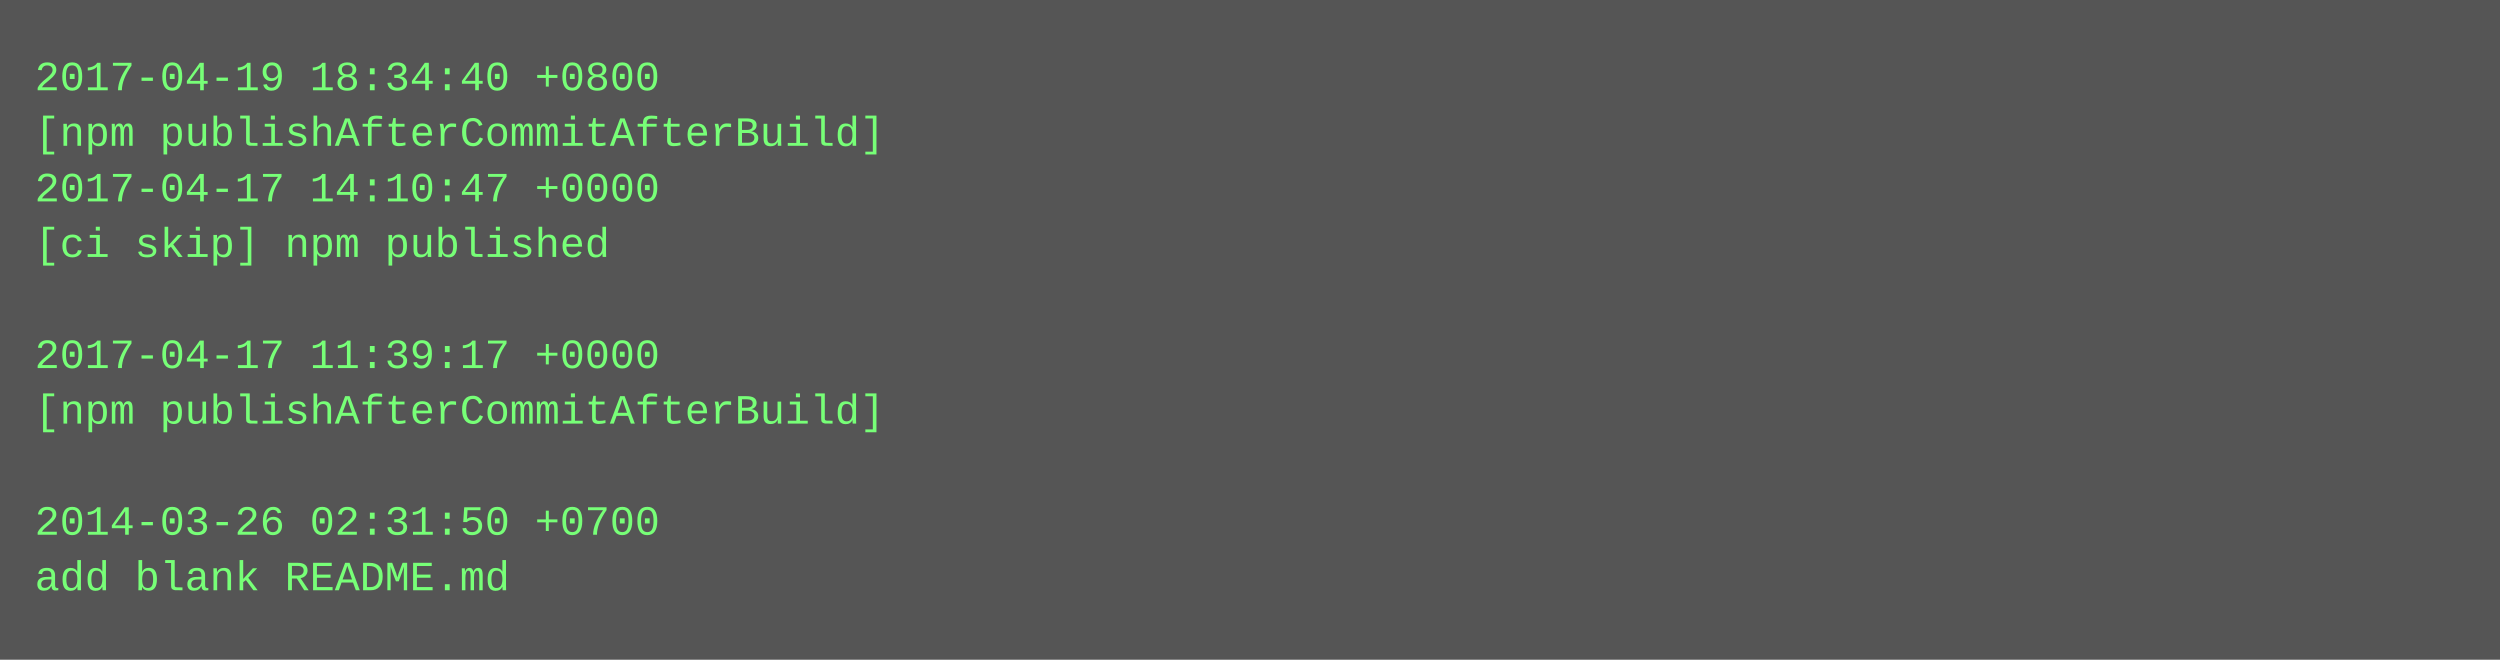
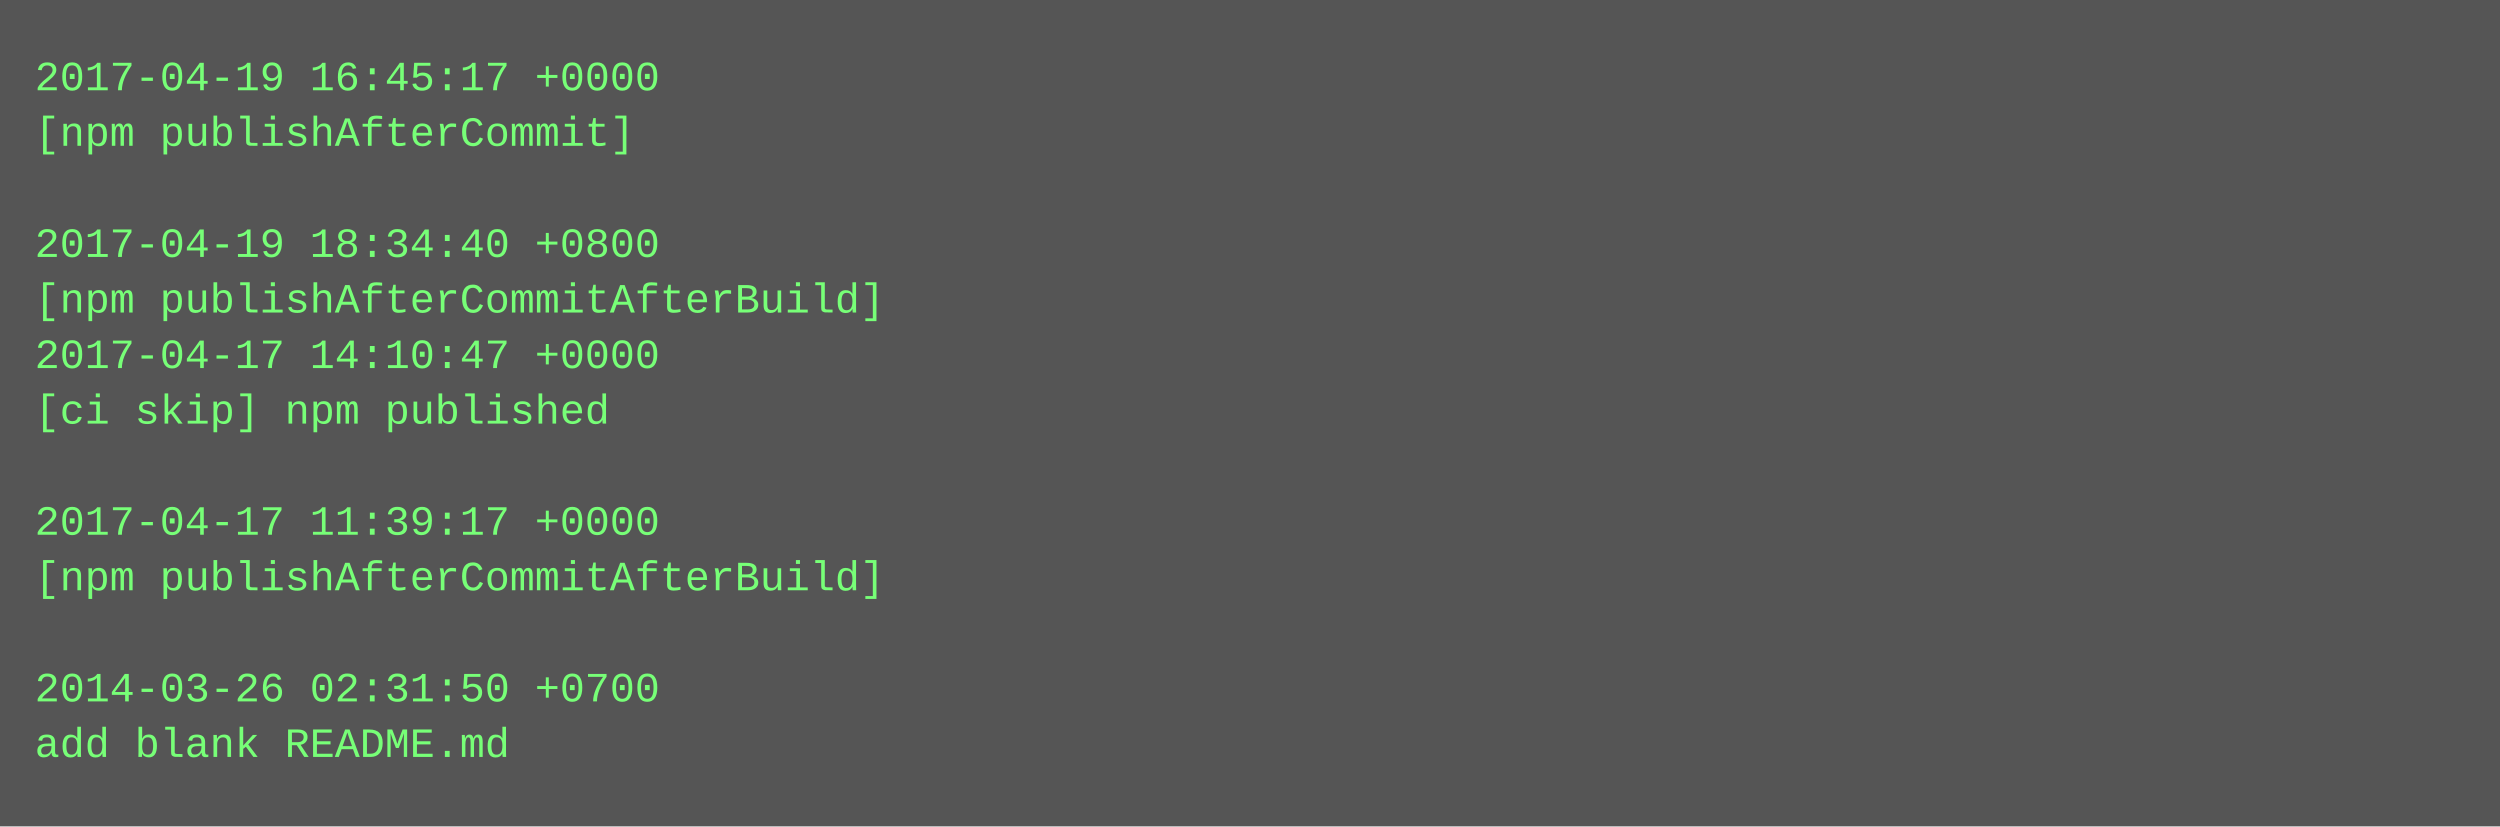
- <svg xmlns="http://www.w3.org/2000/svg" height="190" width="720">
-   <rect height="190" fill="#555" width="720" />
+ <svg xmlns="http://www.w3.org/2000/svg" height="238" width="720">
+   <rect height="238" fill="#555" width="720" />
  <text fill="#7f7" font-family="Courier New" font-size="12" xml:space="preserve">
-     <tspan x="10" y="26">2017-04-19 18:34:40 +0800</tspan>
-     <tspan x="10" y="42">[npm publishAfterCommitAfterBuild]</tspan>
-     <tspan x="10" y="58">2017-04-17 14:10:47 +0000</tspan>
-     <tspan x="10" y="74">[ci skip] npm published</tspan>
-     <tspan x="10" y="90" />
-     <tspan x="10" y="106">2017-04-17 11:39:17 +0000</tspan>
-     <tspan x="10" y="122">[npm publishAfterCommitAfterBuild]</tspan>
+     <tspan x="10" y="26">2017-04-19 16:45:17 +0000</tspan>
+     <tspan x="10" y="42">[npm publishAfterCommit]</tspan>
+     <tspan x="10" y="58" />
+     <tspan x="10" y="74">2017-04-19 18:34:40 +0800</tspan>
+     <tspan x="10" y="90">[npm publishAfterCommitAfterBuild]</tspan>
+     <tspan x="10" y="106">2017-04-17 14:10:47 +0000</tspan>
+     <tspan x="10" y="122">[ci skip] npm published</tspan>
    <tspan x="10" y="138" />
-     <tspan x="10" y="154">2014-03-26 02:31:50 +0700</tspan>
-     <tspan x="10" y="170">add blank README.md</tspan>
+     <tspan x="10" y="154">2017-04-17 11:39:17 +0000</tspan>
+     <tspan x="10" y="170">[npm publishAfterCommitAfterBuild]</tspan>
+     <tspan x="10" y="186" />
+     <tspan x="10" y="202">2014-03-26 02:31:50 +0700</tspan>
+     <tspan x="10" y="218">add blank README.md</tspan>
  </text>
</svg>
